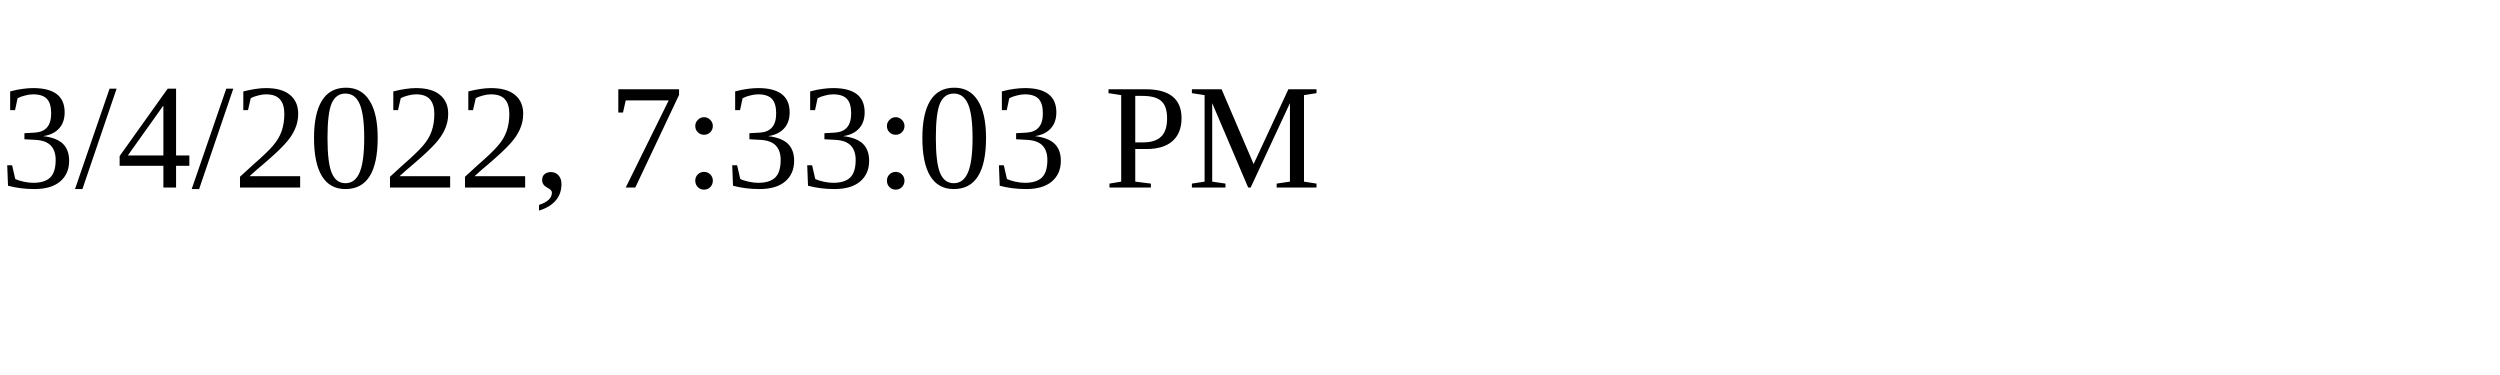
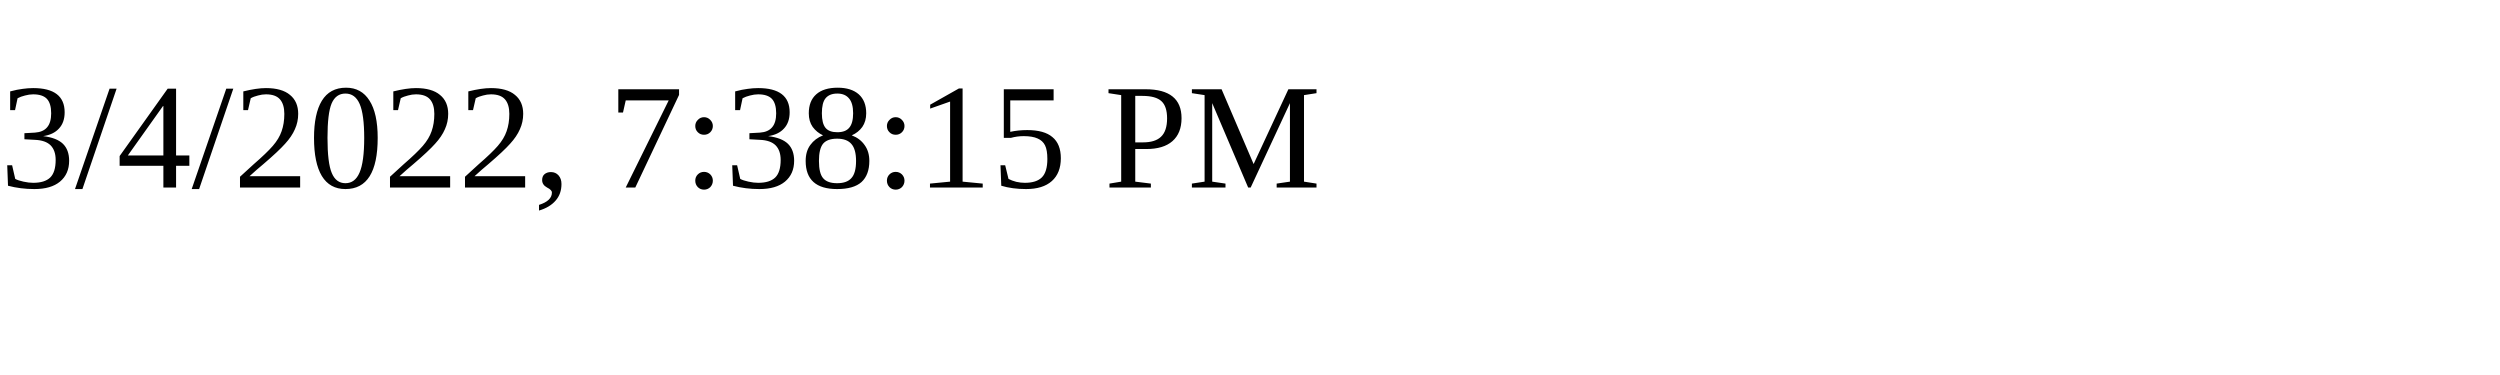
<svg xmlns="http://www.w3.org/2000/svg" height="30" width="200">
-   <text x="0" y="15">3/4/2022, 7:33:03 PM</text>
+   <text x="0" y="15">3/4/2022, 7:38:15 PM</text>
</svg>
